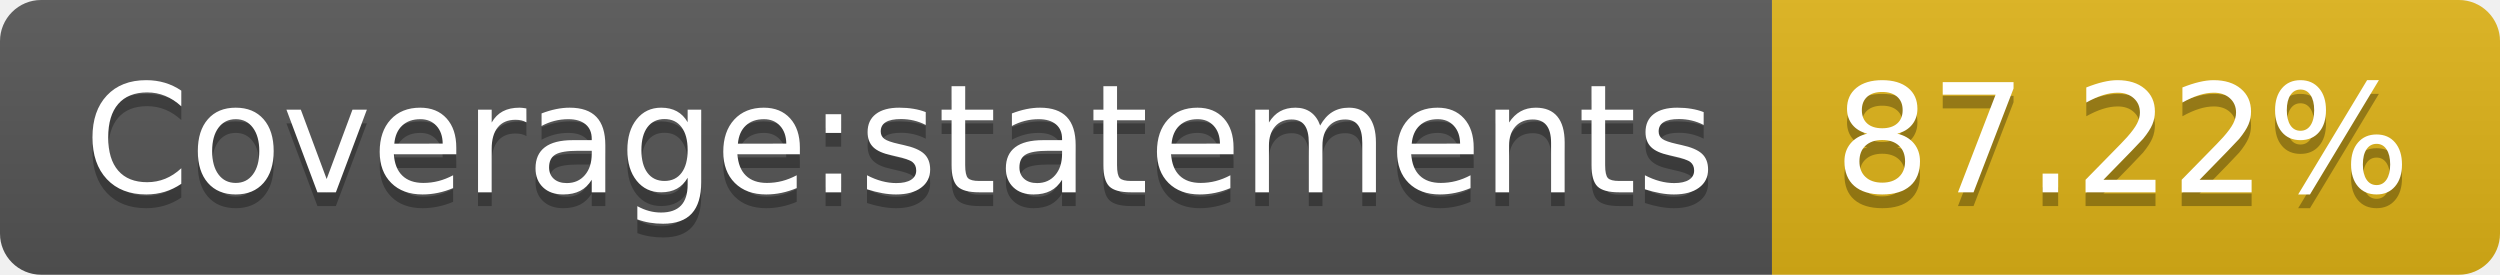
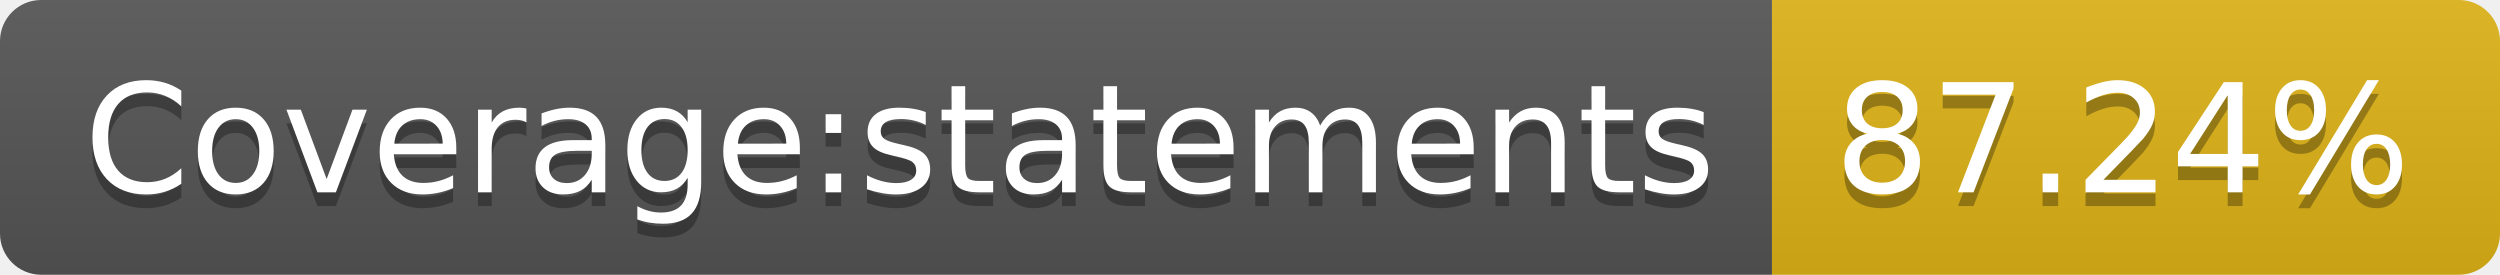
<svg xmlns="http://www.w3.org/2000/svg" width="182" height="20">
  <linearGradient id="b" x2="0" y2="100%">
    <stop offset="0" stop-color="#bbb" stop-opacity=".1" />
    <stop offset="1" stop-opacity=".1" />
  </linearGradient>
  <clipPath id="a">
    <rect width="182" height="20" rx="3" fill="#fff" />
  </clipPath>
  <g clip-path="url(#a)">
    <path fill="#555" d="M0 0h129v20H0z" />
    <path fill="#dfb317" d="M129 0h53v20H129z" />
    <path fill="url(#b)" d="M0 0h182v20H0z" />
  </g>
  <g fill="#fff" text-anchor="middle" font-family="DejaVu Sans,Verdana,Geneva,sans-serif" font-size="110">
    <text x="655" y="150" fill="#010101" fill-opacity=".3" transform="scale(.1)" textLength="1190">Coverage:statements</text>
    <text x="655" y="140" transform="scale(.1)" textLength="1190">Coverage:statements</text>
-     <text x="1545" y="150" fill="#010101" fill-opacity=".3" transform="scale(.1)" textLength="430">87.22%</text>
-     <text x="1545" y="140" transform="scale(.1)" textLength="430">87.22%</text>
+     <text x="1545" y="150" fill="#010101" fill-opacity=".3" transform="scale(.1)" textLength="430">87.24%</text>
+     <text x="1545" y="140" transform="scale(.1)" textLength="430">87.24%</text>
  </g>
</svg>
